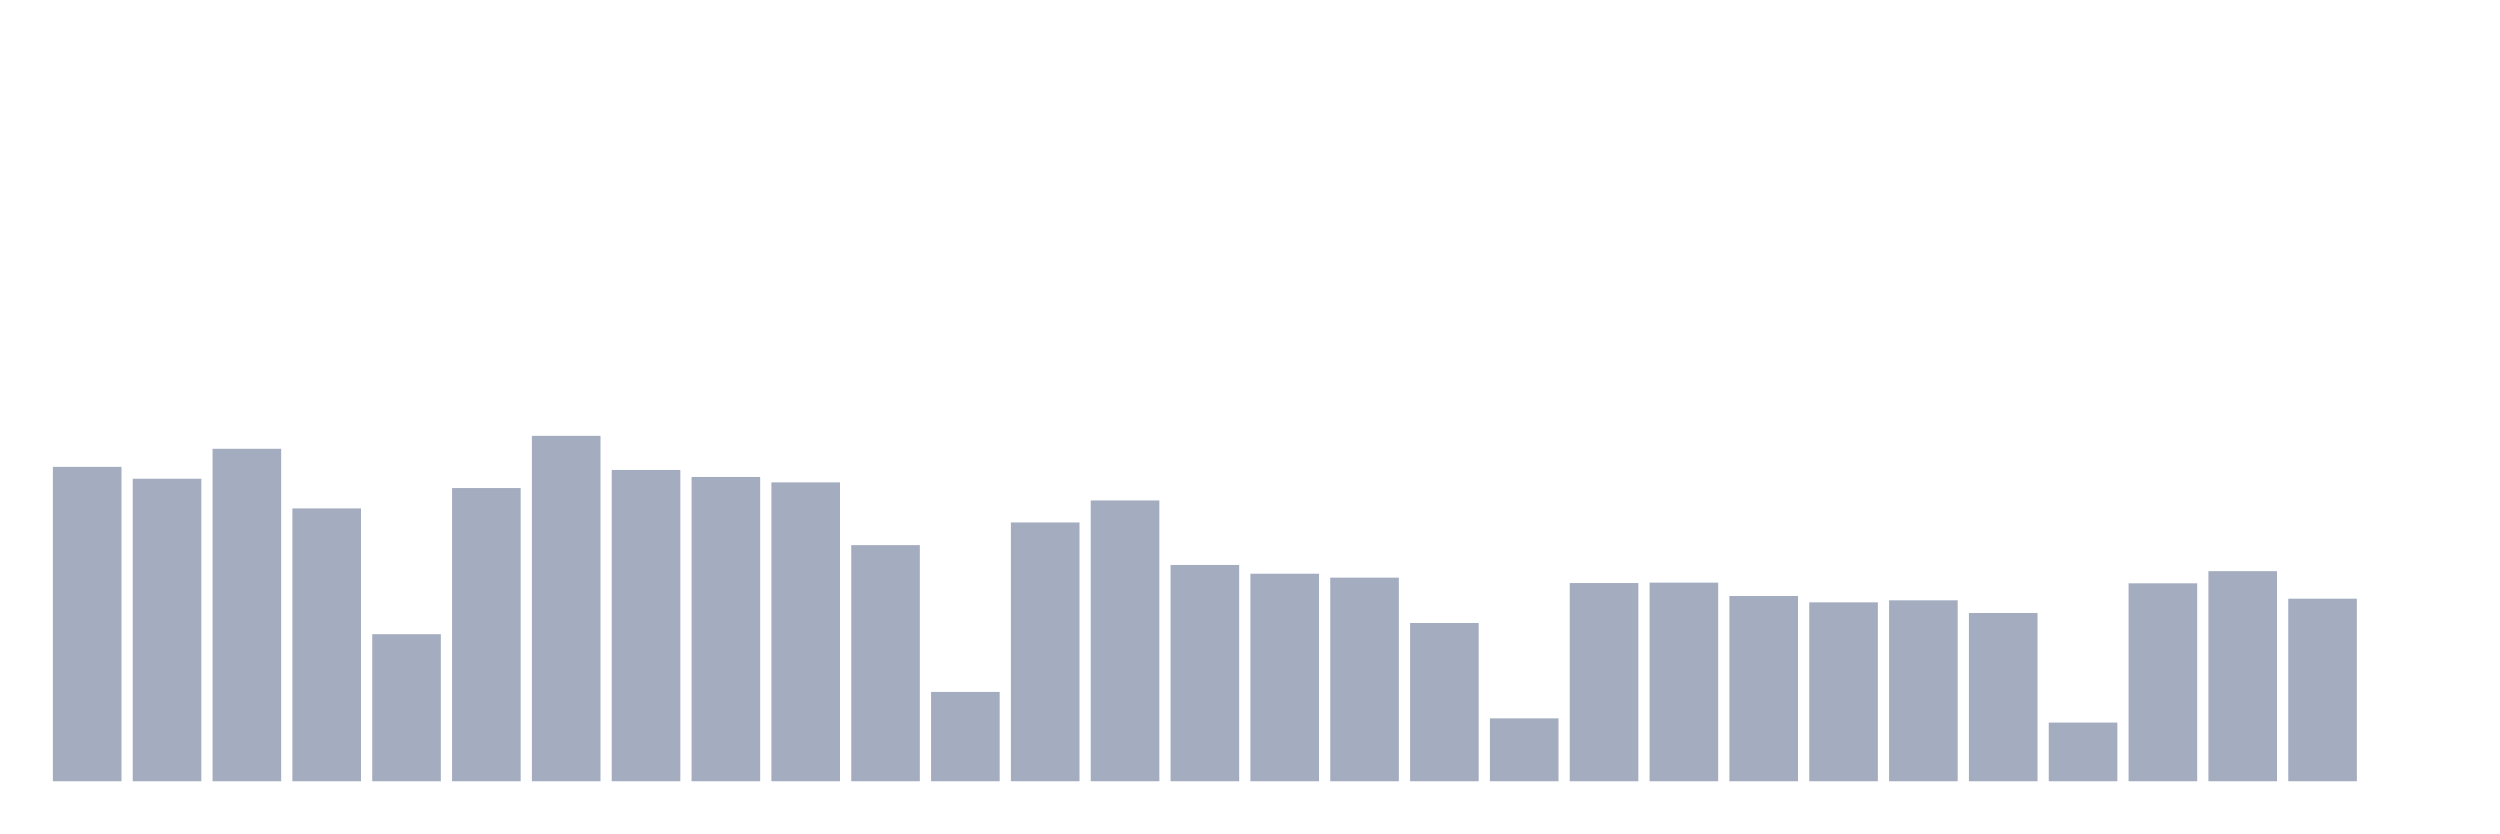
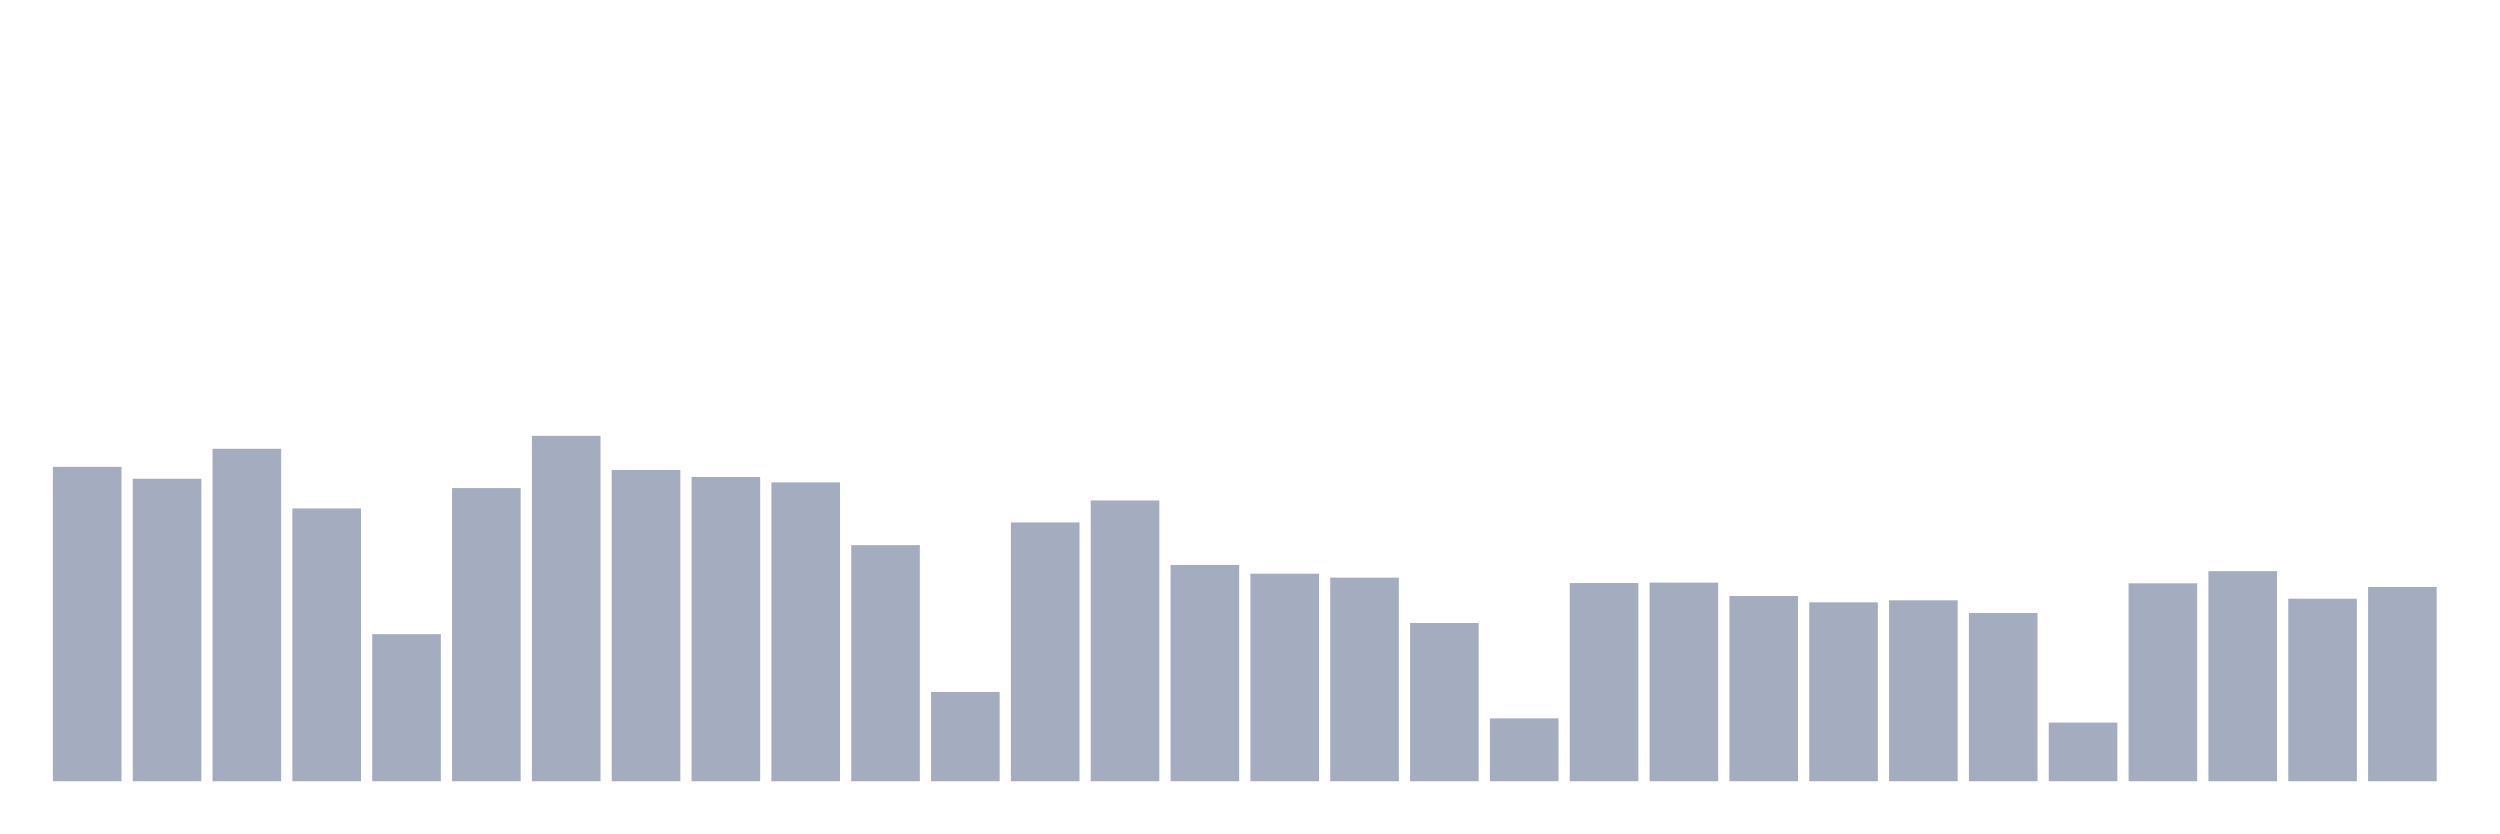
<svg xmlns="http://www.w3.org/2000/svg" viewBox="0 0 480 160">
  <g transform="translate(10,10)">
    <rect class="bar" x="0.153" width="13.175" y="79.637" height="60.363" fill="rgb(164,173,192)" />
    <rect class="bar" x="15.482" width="13.175" y="81.917" height="58.083" fill="rgb(164,173,192)" />
    <rect class="bar" x="30.81" width="13.175" y="76.166" height="63.834" fill="rgb(164,173,192)" />
    <rect class="bar" x="46.138" width="13.175" y="87.617" height="52.383" fill="rgb(164,173,192)" />
    <rect class="bar" x="61.466" width="13.175" y="111.762" height="28.238" fill="rgb(164,173,192)" />
    <rect class="bar" x="76.794" width="13.175" y="83.705" height="56.295" fill="rgb(164,173,192)" />
    <rect class="bar" x="92.123" width="13.175" y="73.679" height="66.321" fill="rgb(164,173,192)" />
    <rect class="bar" x="107.451" width="13.175" y="80.233" height="59.767" fill="rgb(164,173,192)" />
    <rect class="bar" x="122.779" width="13.175" y="81.58" height="58.42" fill="rgb(164,173,192)" />
    <rect class="bar" x="138.107" width="13.175" y="82.617" height="57.383" fill="rgb(164,173,192)" />
    <rect class="bar" x="153.436" width="13.175" y="94.663" height="45.337" fill="rgb(164,173,192)" />
    <rect class="bar" x="168.764" width="13.175" y="122.85" height="17.15" fill="rgb(164,173,192)" />
    <rect class="bar" x="184.092" width="13.175" y="90.311" height="49.689" fill="rgb(164,173,192)" />
    <rect class="bar" x="199.42" width="13.175" y="86.088" height="53.912" fill="rgb(164,173,192)" />
    <rect class="bar" x="214.748" width="13.175" y="98.472" height="41.528" fill="rgb(164,173,192)" />
    <rect class="bar" x="230.077" width="13.175" y="100.155" height="39.845" fill="rgb(164,173,192)" />
    <rect class="bar" x="245.405" width="13.175" y="100.907" height="39.093" fill="rgb(164,173,192)" />
    <rect class="bar" x="260.733" width="13.175" y="109.611" height="30.389" fill="rgb(164,173,192)" />
    <rect class="bar" x="276.061" width="13.175" y="127.927" height="12.073" fill="rgb(164,173,192)" />
    <rect class="bar" x="291.39" width="13.175" y="101.943" height="38.057" fill="rgb(164,173,192)" />
    <rect class="bar" x="306.718" width="13.175" y="101.865" height="38.135" fill="rgb(164,173,192)" />
    <rect class="bar" x="322.046" width="13.175" y="104.43" height="35.57" fill="rgb(164,173,192)" />
    <rect class="bar" x="337.374" width="13.175" y="105.648" height="34.352" fill="rgb(164,173,192)" />
    <rect class="bar" x="352.702" width="13.175" y="105.259" height="34.741" fill="rgb(164,173,192)" />
    <rect class="bar" x="368.031" width="13.175" y="107.694" height="32.306" fill="rgb(164,173,192)" />
    <rect class="bar" x="383.359" width="13.175" y="128.731" height="11.269" fill="rgb(164,173,192)" />
    <rect class="bar" x="398.687" width="13.175" y="101.995" height="38.005" fill="rgb(164,173,192)" />
    <rect class="bar" x="414.015" width="13.175" y="99.663" height="40.337" fill="rgb(164,173,192)" />
    <rect class="bar" x="429.344" width="13.175" y="104.948" height="35.052" fill="rgb(164,173,192)" />
-     <rect class="bar" x="444.672" width="13.175" y="140" height="0" fill="rgb(164,173,192)" />
+     <rect class="bar" x="444.672" width="13.175" y="102.694" height="37.306" fill="rgb(164,173,192)" />
  </g>
</svg>
